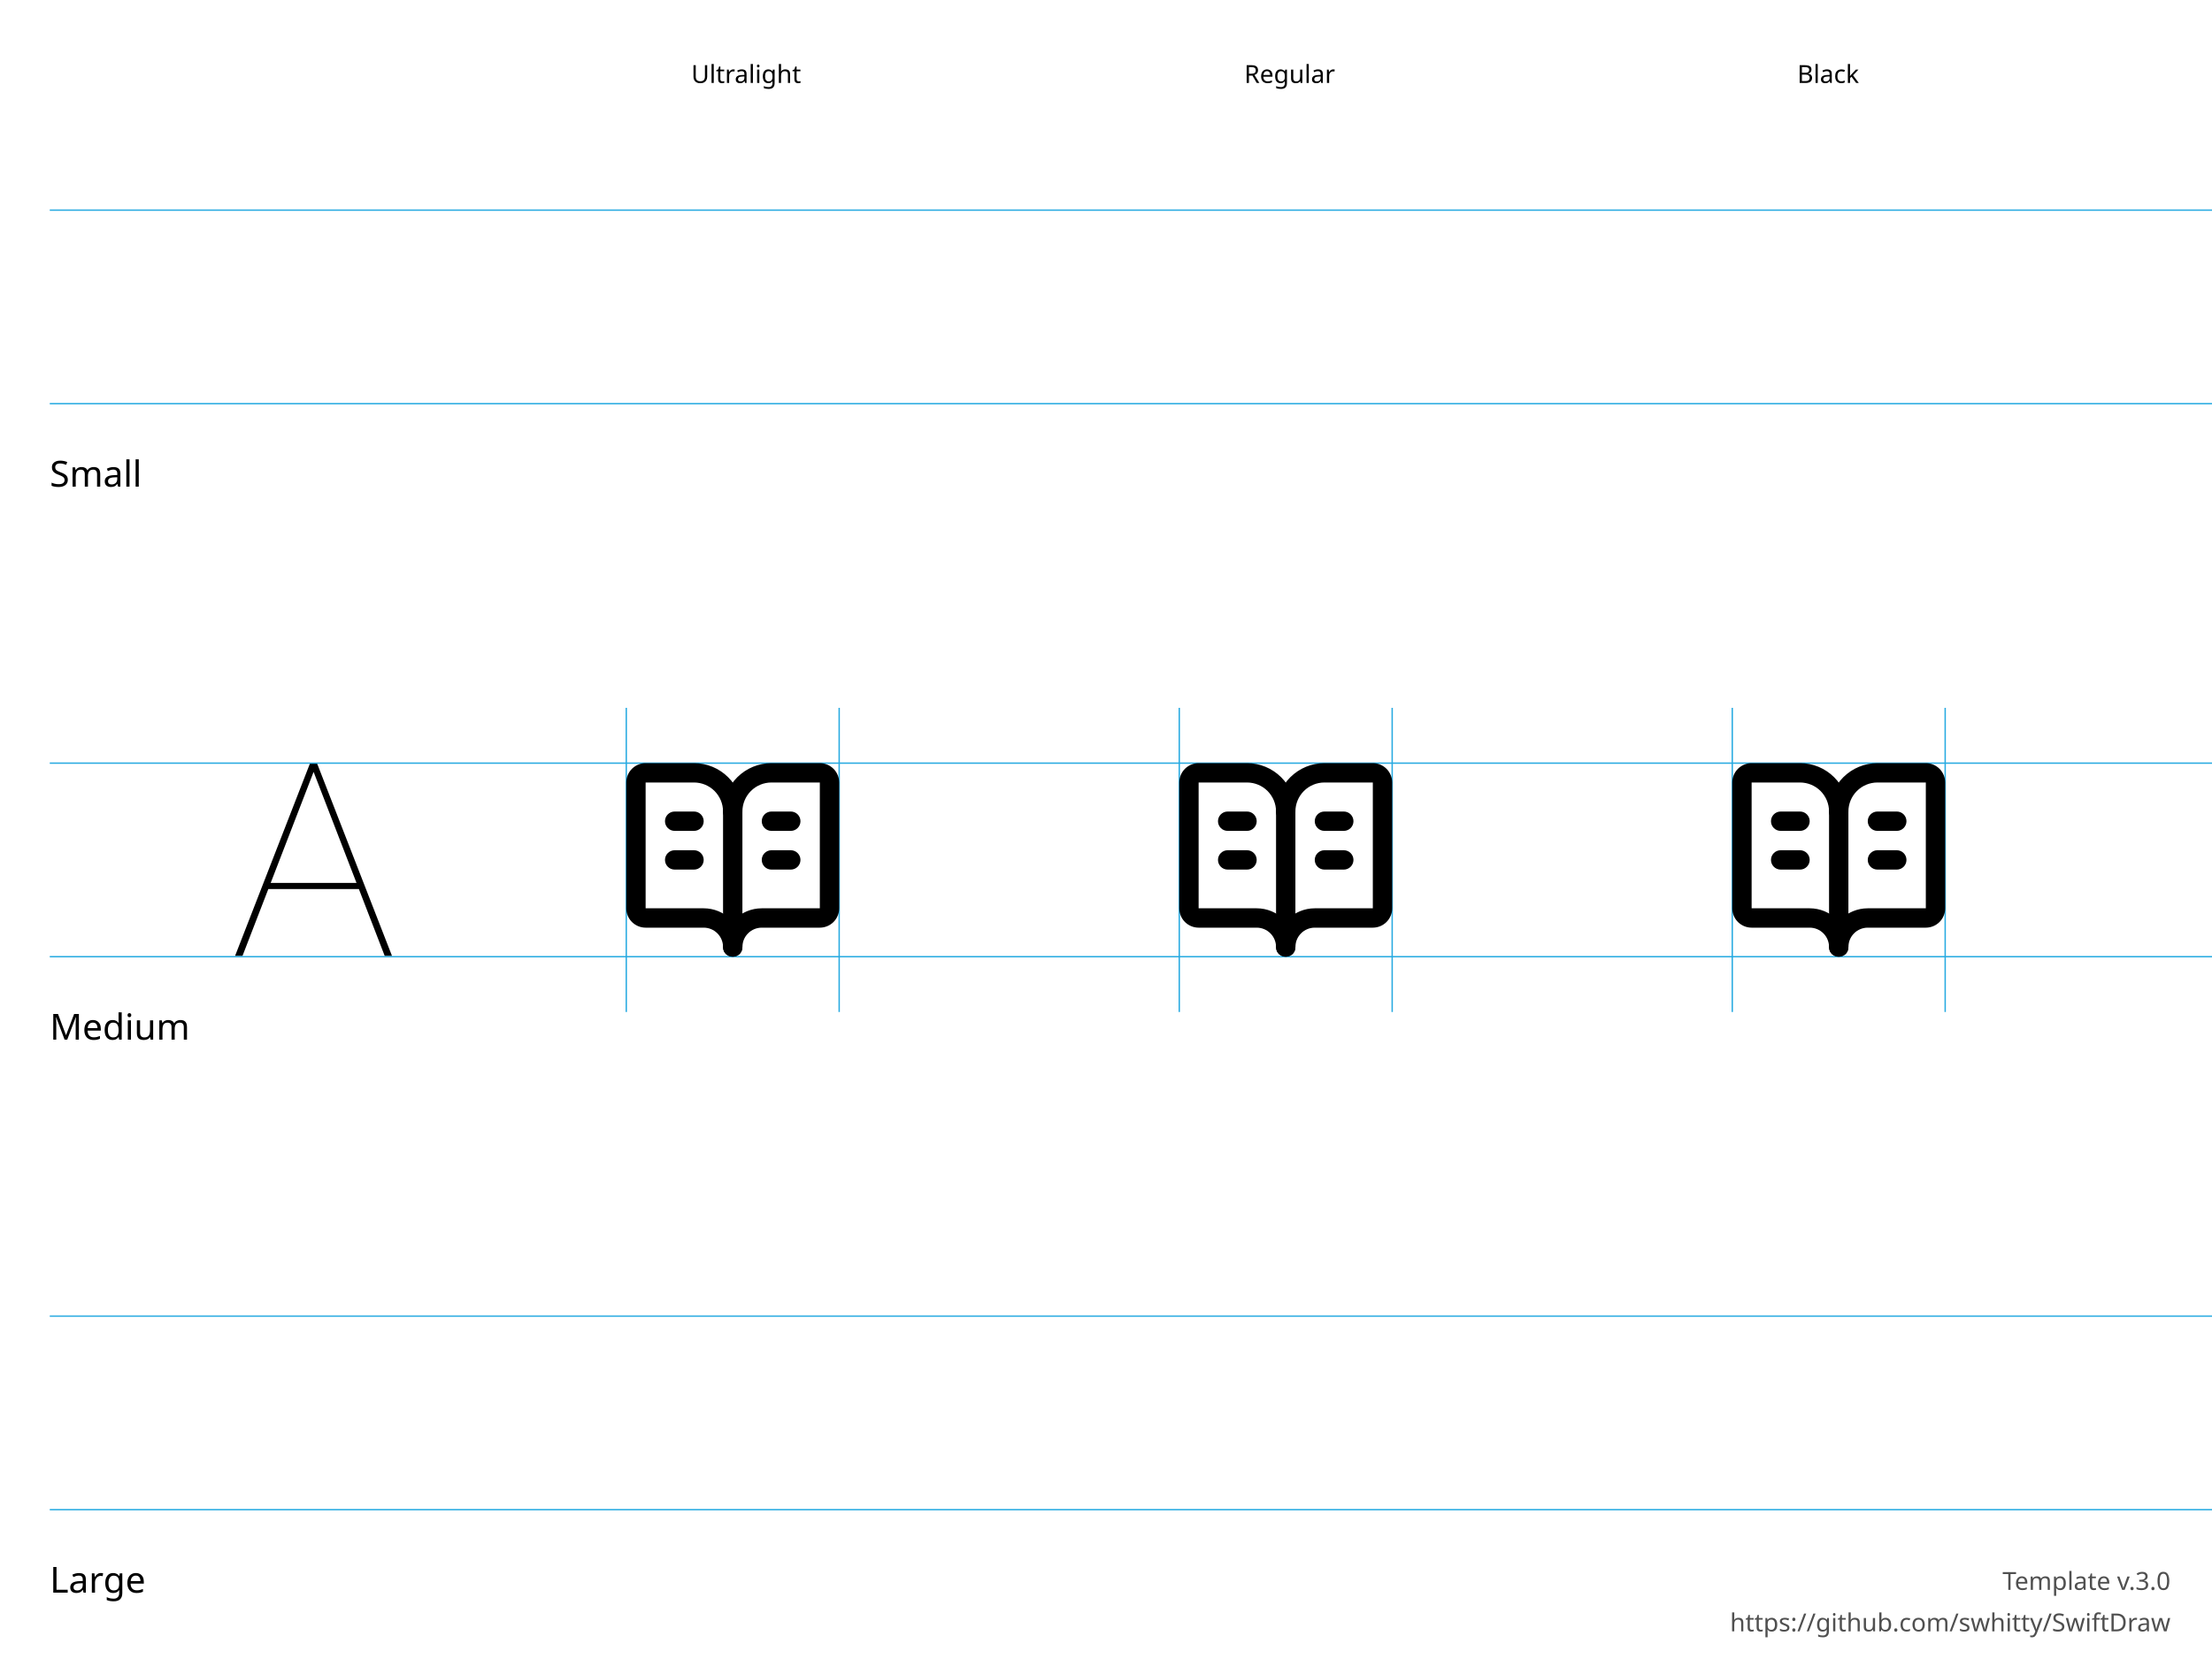
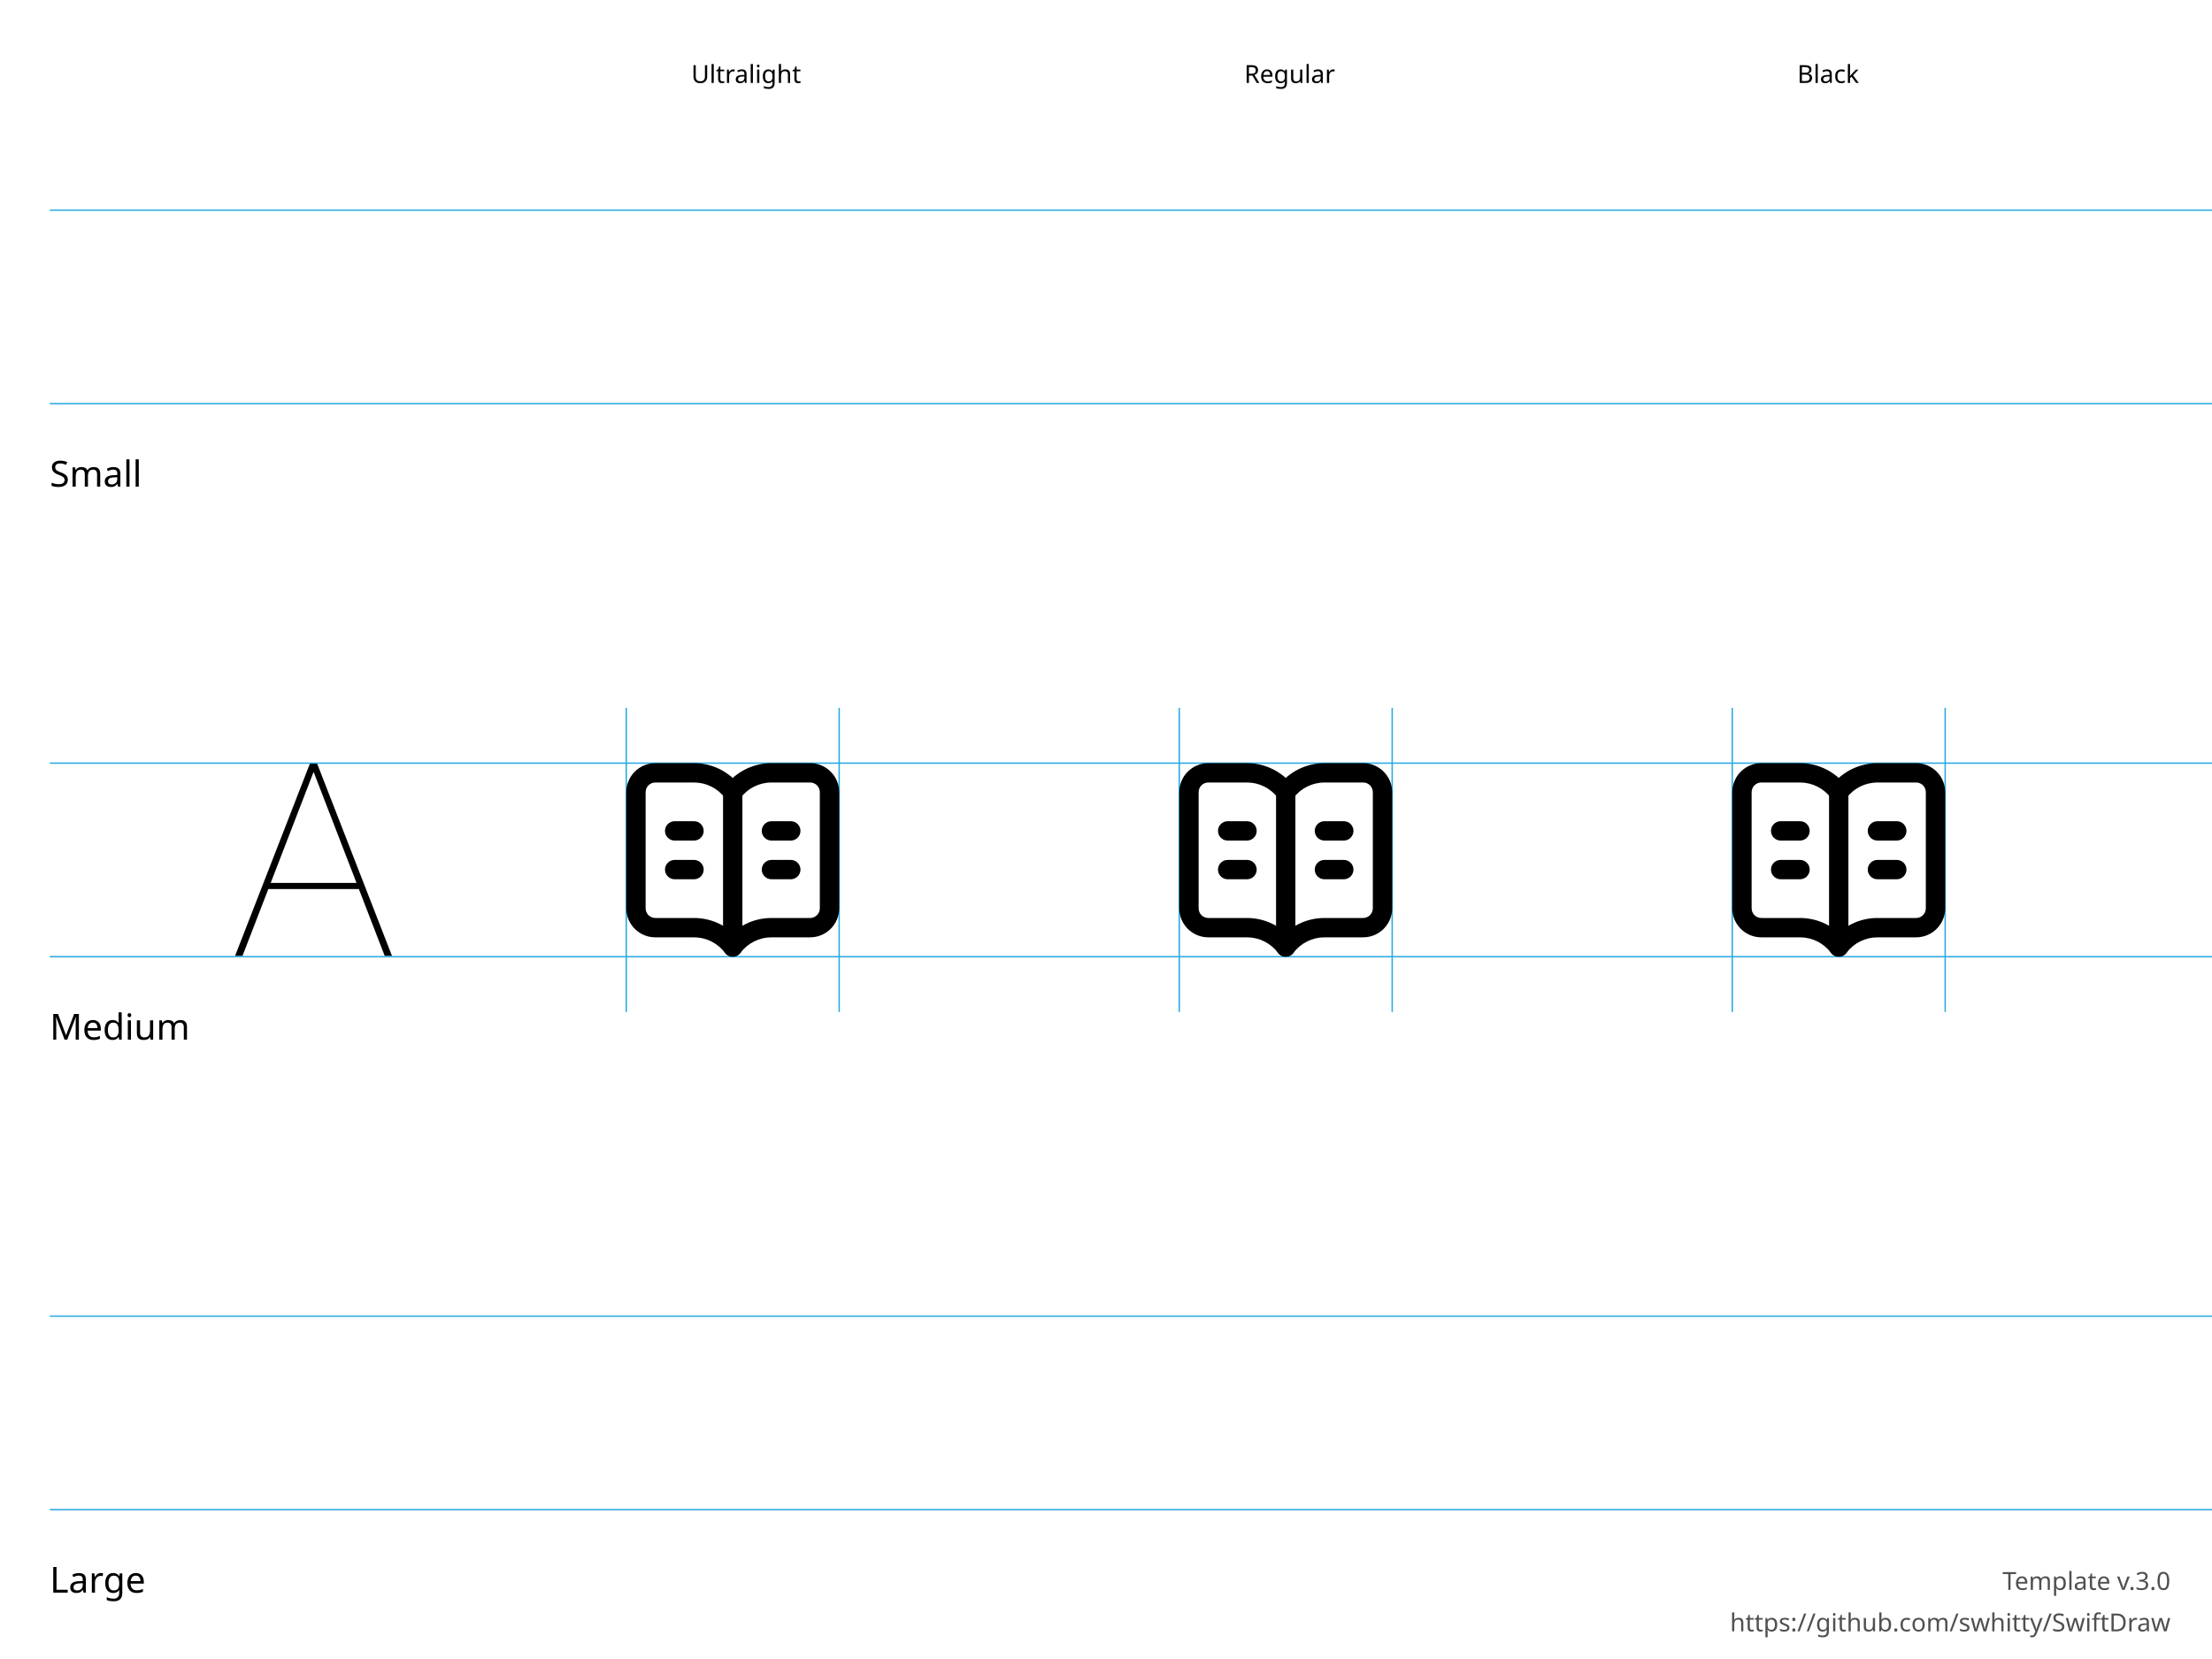
<svg xmlns="http://www.w3.org/2000/svg" height="600" width="800">
  <g id="Notes" font-family="LucidaGrande, 'Lucida Grande', sans-serif" font-size="13">
    <rect fill="white" height="600.0" width="800.0" x="0.0" y="0.0" />
    <g font-size="13">
      <text x="18.0" y="176.0">Small</text>
      <text x="18.0" y="376.0">Medium</text>
      <text x="18.0" y="576.0">Large</text>
    </g>
    <g font-size="9">
      <text x="250.0" y="30.0">Ultralight</text>
      <text x="450.0" y="30.0">Regular</text>
      <text x="650.0" y="30.0">Black</text>
      <text id="template-version" fill="#505050" text-anchor="end" x="785.0" y="575.0">Template v.3.0</text>
      <a href="https://github.com/swhitty/SwiftDraw">
        <text fill="#505050" text-anchor="end" x="785.0" y="590.0">https://github.com/swhitty/SwiftDraw</text>
      </a>
    </g>
  </g>
  <g id="Guides" stroke="rgb(39, 170, 225)" stroke-width="0.5">
    <path id="Capline-S" d="M18,76 l800,0" />
    <path id="H-reference" d="M85,145.755 L87.685,145.755 L113.369,79.287 L114.052,79.287 L114.052,76 L112.148,76 L85,145.755 Z M95.693,121.536 L130.996,121.536 L130.263,119.313 L96.474,119.313 L95.693,121.536 Z M139.15,145.755 L141.787,145.755 L114.638,76 L113.466,76 L113.466,79.287 L139.15,145.755 Z" stroke="none" transform="translate(0,200)" />
    <path id="Baseline-S" d="M18,146 l800,0" />
    <path id="left-margin-Ultralight-M" d="M226.5,256 l0,110" />
    <path id="right-margin-Ultralight-M" d="M303.5,256 l0,110" />
    <path id="left-margin-Regular-M" d="M426.5,256 l0,110" />
    <path id="right-margin-Regular-M" d="M503.5,256 l0,110" />
    <path id="left-margin-Black-M" d="M626.5,256 l0,110" />
    <path id="right-margin-Black-M" d="M703.5,256 l0,110" />
    <path id="Capline-M" d="M18,276 l800,0" />
    <path id="Baseline-M" d="M18,346 l800,0" />
    <path id="Capline-L" d="M18,476 l800,0" />
    <path id="Baseline-L" d="M18,546 l800,0" />
  </g>
  <g id="Symbols">
    <g id="Ultralight-M" transform="translate(0,200)">
-       <path d="M261.5,93.5 L261.5,142.5 C261.5,144.433 263.067,146 265,146 C266.933,146 268.5,144.433 268.5,142.5 L268.5,93.5 C268.5,91.567 266.933,90 265,90 C263.067,90 261.5,91.567 261.5,93.5 Z" />
-       <path d="M279,114.5 L286,114.5 C287.933,114.5 289.5,112.933 289.5,111 C289.5,109.067 287.933,107.5 286,107.5 L279,107.5 C277.067,107.5 275.5,109.067 275.5,111 C275.5,112.933 277.067,114.5 279,114.5 Z" />
-       <path d="M279,100.5 L286,100.5 C287.933,100.5 289.5,98.933 289.5,97 C289.5,95.067 287.933,93.5 286,93.5 L279,93.5 C277.067,93.5 275.5,95.067 275.5,97 C275.5,98.933 277.067,100.5 279,100.5 Z" />
-       <path d="M233.5,128.5 C233.5,128.5 233.5,128.5 233.5,128.5 C233.5,128.5 233.5,128.5 233.5,128.5 L233.5,83 C233.5,83 233.5,83 233.5,83 C233.5,83 233.5,83 233.5,83 L251,83 C253.785,83 256.455,84.106 258.425,86.075 C260.394,88.045 261.5,90.715 261.5,93.5 L268.5,93.5 C268.5,90.715 269.606,88.045 271.575,86.075 C273.544,84.106 276.215,83 279,83 L296.5,83 C296.5,83 296.5,83 296.5,83 C296.5,83 296.5,83 296.5,83 L296.5,128.5 C296.5,128.5 296.5,128.5 296.5,128.5 C296.5,128.5 296.5,128.5 296.5,128.5 L275.5,128.5 C271.787,128.5 268.226,129.975 265.6,132.6 C262.975,135.226 261.5,138.787 261.5,142.5 L265,142.5 L268.5,142.5 C268.5,138.787 267.025,135.226 264.4,132.6 C261.774,129.975 258.213,128.5 254.5,128.5 L233.5,128.5 Z M233.5,135.5 L254.5,135.5 C256.357,135.5 258.137,136.238 259.45,137.55 C260.763,138.863 261.5,140.643 261.5,142.5 C261.5,147.167 268.5,147.167 268.5,142.5 C268.5,140.643 269.237,138.863 270.55,137.55 C271.863,136.238 273.643,135.5 275.5,135.5 L296.5,135.5 C298.357,135.5 300.137,134.763 301.45,133.45 C302.763,132.137 303.5,130.357 303.5,128.5 L303.5,83 C303.5,81.143 302.763,79.363 301.45,78.05 C300.137,76.737 298.357,76 296.5,76 L279,76 C274.359,76 269.908,77.844 266.626,81.126 C263.344,84.408 261.5,88.859 261.5,93.5 C261.5,98.167 268.5,98.167 268.5,93.5 C268.5,88.859 266.656,84.408 263.374,81.126 C260.092,77.844 255.641,76 251,76 L233.5,76 C231.643,76 229.863,76.737 228.55,78.05 C227.238,79.363 226.5,81.143 226.5,83 L226.5,128.5 C226.5,130.357 227.237,132.137 228.55,133.45 C229.863,134.763 231.643,135.5 233.5,135.5 Z" />
-       <path d="M244,114.5 L251,114.5 C252.933,114.5 254.5,112.933 254.5,111 C254.5,109.067 252.933,107.5 251,107.5 L244,107.5 C242.067,107.5 240.5,109.067 240.5,111 C240.5,112.933 242.067,114.5 244,114.5 Z" />
-       <path d="M244,100.5 L251,100.5 C252.933,100.5 254.5,98.933 254.5,97 C254.5,95.067 252.933,93.5 251,93.5 L244,93.5 C242.067,93.5 240.5,95.067 240.5,97 C240.5,98.933 242.067,100.5 244,100.5 Z" />
+       <path d="M261.5,86.5 L261.5,142.5 C261.5,144.433 263.067,146 265,146 C266.933,146 268.5,144.433 268.5,142.5 L268.5,86.5 C268.5,84.567 266.933,83 265,83 C263.067,83 261.5,84.567 261.5,86.5 Z" />
+       <path d="M279,118 L286,118 C287.933,118 289.5,116.433 289.5,114.5 C289.5,112.567 287.933,111 286,111 L279,111 C277.067,111 275.5,112.567 275.5,114.5 C275.5,116.433 277.067,118 279,118 Z" />
+       <path d="M279,104 L286,104 C287.933,104 289.5,102.433 289.5,100.5 C289.5,98.567 287.933,97 286,97 L279,97 C277.067,97 275.5,98.567 275.5,100.5 C275.5,102.433 277.067,104 279,104 Z" />
+       <path d="M293.005,139 C298.802,138.997 303.5,134.297 303.5,128.5 L303.5,86.5 C303.5,80.703 298.802,76.003 293.005,76 L278.998,76.007 C272.393,76.005 266.169,79.114 262.201,84.399 L267.8,84.4 C263.834,79.112 257.61,76 251,76 L237,76 C234.215,76 231.545,77.106 229.575,79.075 C227.606,81.045 226.5,83.715 226.5,86.5 L226.5,128.5 C226.5,134.297 231.198,138.997 236.995,139 L251,139 C255.407,139 259.556,141.075 262.2,144.6 C263.6,146.467 266.4,146.467 267.8,144.6 C270.444,141.075 274.593,139 279,139 L293.003,139 Z M293.003,132 L279,132 C272.39,132 266.166,135.112 262.2,140.4 L267.8,140.4 C263.834,135.112 257.61,132 251,132 L236.997,132 C235.066,131.999 233.5,130.432 233.5,128.5 L233.5,86.5 C233.5,85.572 233.869,84.682 234.525,84.025 C235.182,83.369 236.072,83 237,83 L251,83 C255.407,83 259.556,85.075 262.2,88.6 C263.6,90.466 266.398,90.467 267.799,88.601 C270.444,85.078 274.593,83.006 278.999,83.007 L293.005,83 C294.934,83.001 296.5,84.568 296.5,86.5 L296.5,128.5 C296.5,130.432 294.934,131.999 293.002,132 Z" />
+       <path d="M244,118 L251,118 C252.933,118 254.5,116.433 254.5,114.5 C254.5,112.567 252.933,111 251,111 L244,111 C242.067,111 240.5,112.567 240.5,114.5 C240.5,116.433 242.067,118 244,118 Z" />
+       <path d="M244,104 L251,104 C252.933,104 254.5,102.433 254.5,100.5 C254.5,98.567 252.933,97 251,97 L244,97 C242.067,97 240.5,98.567 240.5,100.5 C240.5,102.433 242.067,104 244,104 Z" />
    </g>
    <g id="Regular-M" transform="translate(0,200)">
-       <path d="M461.5,93.5 L461.5,142.5 C461.5,144.433 463.067,146 465,146 C466.933,146 468.5,144.433 468.5,142.5 L468.5,93.5 C468.5,91.567 466.933,90 465,90 C463.067,90 461.5,91.567 461.5,93.5 Z" />
-       <path d="M479,114.5 L486,114.5 C487.933,114.5 489.5,112.933 489.5,111 C489.5,109.067 487.933,107.5 486,107.5 L479,107.5 C477.067,107.5 475.5,109.067 475.5,111 C475.5,112.933 477.067,114.5 479,114.5 Z" />
-       <path d="M479,100.5 L486,100.5 C487.933,100.5 489.5,98.933 489.5,97 C489.5,95.067 487.933,93.5 486,93.5 L479,93.5 C477.067,93.5 475.5,95.067 475.5,97 C475.5,98.933 477.067,100.5 479,100.5 Z" />
-       <path d="M433.5,128.5 C433.5,128.5 433.5,128.5 433.5,128.5 C433.5,128.5 433.5,128.5 433.5,128.5 L433.5,83 C433.5,83 433.5,83 433.5,83 C433.5,83 433.5,83 433.5,83 L451,83 C453.785,83 456.455,84.106 458.425,86.075 C460.394,88.045 461.5,90.715 461.5,93.5 L468.5,93.5 C468.5,90.715 469.606,88.045 471.575,86.075 C473.544,84.106 476.215,83 479,83 L496.5,83 C496.5,83 496.5,83 496.5,83 C496.5,83 496.5,83 496.5,83 L496.5,128.5 C496.5,128.5 496.5,128.5 496.5,128.5 C496.5,128.5 496.5,128.5 496.5,128.5 L475.5,128.5 C471.787,128.5 468.226,129.975 465.6,132.6 C462.975,135.226 461.5,138.787 461.5,142.5 L465,142.5 L468.5,142.5 C468.5,138.787 467.025,135.226 464.4,132.6 C461.774,129.975 458.213,128.5 454.5,128.5 L433.5,128.5 Z M433.5,135.5 L454.5,135.5 C456.357,135.5 458.137,136.238 459.45,137.55 C460.763,138.863 461.5,140.643 461.5,142.5 C461.5,147.167 468.5,147.167 468.5,142.5 C468.5,140.643 469.237,138.863 470.55,137.55 C471.863,136.238 473.643,135.5 475.5,135.5 L496.5,135.5 C498.357,135.5 500.137,134.763 501.45,133.45 C502.763,132.137 503.5,130.357 503.5,128.5 L503.5,83 C503.5,81.143 502.763,79.363 501.45,78.05 C500.137,76.737 498.357,76 496.5,76 L479,76 C474.359,76 469.908,77.844 466.626,81.126 C463.344,84.408 461.5,88.859 461.5,93.5 C461.5,98.167 468.5,98.167 468.5,93.5 C468.5,88.859 466.656,84.408 463.374,81.126 C460.092,77.844 455.641,76 451,76 L433.5,76 C431.643,76 429.863,76.737 428.55,78.05 C427.237,79.363 426.5,81.143 426.5,83 L426.5,128.5 C426.5,130.357 427.237,132.137 428.55,133.45 C429.863,134.763 431.643,135.5 433.5,135.5 Z" />
-       <path d="M444,114.5 L451,114.5 C452.933,114.5 454.5,112.933 454.5,111 C454.5,109.067 452.933,107.5 451,107.5 L444,107.5 C442.067,107.5 440.5,109.067 440.5,111 C440.5,112.933 442.067,114.5 444,114.5 Z" />
-       <path d="M444,100.5 L451,100.5 C452.933,100.5 454.5,98.933 454.5,97 C454.5,95.067 452.933,93.5 451,93.5 L444,93.5 C442.067,93.5 440.5,95.067 440.5,97 C440.5,98.933 442.067,100.5 444,100.5 Z" />
+       <path d="M461.5,86.5 L461.5,142.5 C461.5,144.433 463.067,146 465,146 C466.933,146 468.5,144.433 468.5,142.5 L468.5,86.5 C468.5,84.567 466.933,83 465,83 C463.067,83 461.5,84.567 461.5,86.5 Z" />
+       <path d="M479,118 L486,118 C487.933,118 489.5,116.433 489.5,114.5 C489.5,112.567 487.933,111 486,111 L479,111 C477.067,111 475.5,112.567 475.5,114.5 C475.5,116.433 477.067,118 479,118 Z" />
+       <path d="M479,104 L486,104 C487.933,104 489.5,102.433 489.5,100.5 C489.5,98.567 487.933,97 486,97 L479,97 C477.067,97 475.5,98.567 475.5,100.5 C475.5,102.433 477.067,104 479,104 Z" />
+       <path d="M493.005,139 C498.802,138.997 503.5,134.297 503.5,128.5 L503.5,86.5 C503.5,80.703 498.802,76.003 493.005,76 L478.998,76.007 C472.393,76.005 466.169,79.114 462.201,84.399 L467.8,84.4 C463.834,79.112 457.61,76 451,76 L437,76 C434.215,76 431.545,77.106 429.575,79.075 C427.606,81.045 426.5,83.715 426.5,86.5 L426.5,128.5 C426.5,134.297 431.198,138.997 436.995,139 L451,139 C455.407,139 459.556,141.075 462.2,144.6 C463.6,146.467 466.4,146.467 467.8,144.6 C470.444,141.075 474.593,139 479,139 L493.003,139 Z M493.003,132 L479,132 C472.39,132 466.166,135.112 462.2,140.4 L467.8,140.4 C463.834,135.112 457.61,132 451,132 L436.996,132 C435.066,131.999 433.5,130.432 433.5,128.5 L433.5,86.5 C433.5,85.572 433.869,84.682 434.525,84.025 C435.182,83.369 436.072,83 437,83 L451,83 C455.407,83 459.556,85.075 462.2,88.6 C463.6,90.466 466.398,90.467 467.799,88.601 C470.444,85.078 474.593,83.006 478.999,83.007 L493.005,83 C494.934,83.001 496.5,84.568 496.5,86.5 L496.5,128.5 C496.5,130.432 494.934,131.999 493.002,132 Z" />
+       <path d="M444,118 L451,118 C452.933,118 454.5,116.433 454.5,114.5 C454.5,112.567 452.933,111 451,111 L444,111 C442.067,111 440.5,112.567 440.5,114.5 C440.5,116.433 442.067,118 444,118 Z" />
+       <path d="M444,104 L451,104 C452.933,104 454.5,102.433 454.5,100.5 C454.5,98.567 452.933,97 451,97 L444,97 C442.067,97 440.5,98.567 440.5,100.5 C440.5,102.433 442.067,104 444,104 Z" />
    </g>
    <g id="Black-M" transform="translate(0,200)">
-       <path d="M661.5,93.5 L661.5,142.5 C661.5,144.433 663.067,146 665,146 C666.933,146 668.5,144.433 668.5,142.5 L668.5,93.5 C668.5,91.567 666.933,90 665,90 C663.067,90 661.5,91.567 661.5,93.5 Z" />
-       <path d="M679,114.5 L686,114.5 C687.933,114.5 689.5,112.933 689.5,111 C689.5,109.067 687.933,107.5 686,107.5 L679,107.5 C677.067,107.5 675.5,109.067 675.5,111 C675.5,112.933 677.067,114.5 679,114.5 Z" />
-       <path d="M679,100.5 L686,100.5 C687.933,100.5 689.5,98.933 689.5,97 C689.5,95.067 687.933,93.5 686,93.5 L679,93.5 C677.067,93.5 675.5,95.067 675.5,97 C675.5,98.933 677.067,100.5 679,100.5 Z" />
-       <path d="M633.5,128.5 C633.5,128.5 633.5,128.5 633.5,128.5 C633.5,128.5 633.5,128.5 633.5,128.5 L633.5,83 C633.5,83 633.5,83 633.5,83 C633.5,83 633.5,83 633.5,83 L651,83 C653.785,83 656.456,84.106 658.425,86.075 C660.394,88.045 661.5,90.715 661.5,93.5 L668.5,93.5 C668.5,90.715 669.606,88.045 671.575,86.075 C673.544,84.106 676.215,83 679,83 L696.5,83 C696.5,83 696.5,83 696.5,83 C696.5,83 696.5,83 696.5,83 L696.5,128.5 C696.5,128.5 696.5,128.5 696.5,128.5 C696.5,128.5 696.5,128.5 696.5,128.5 L675.5,128.5 C671.787,128.5 668.226,129.975 665.601,132.6 C662.975,135.226 661.5,138.787 661.5,142.5 L665,142.5 L668.5,142.5 C668.5,138.787 667.025,135.226 664.399,132.6 C661.774,129.975 658.213,128.5 654.5,128.5 L633.5,128.5 Z M633.5,135.5 L654.5,135.5 C656.357,135.5 658.137,136.238 659.45,137.55 C660.763,138.863 661.5,140.643 661.5,142.5 C661.5,147.167 668.5,147.167 668.5,142.5 C668.5,140.643 669.237,138.863 670.55,137.55 C671.863,136.238 673.643,135.5 675.5,135.5 L696.5,135.5 C698.357,135.5 700.137,134.763 701.45,133.45 C702.763,132.137 703.5,130.357 703.5,128.5 L703.5,83 C703.5,81.143 702.763,79.363 701.45,78.05 C700.137,76.737 698.357,76 696.5,76 L679,76 C674.359,76 669.908,77.844 666.626,81.126 C663.344,84.408 661.5,88.859 661.5,93.5 C661.5,98.167 668.5,98.167 668.5,93.5 C668.5,88.859 666.656,84.408 663.374,81.126 C660.092,77.844 655.641,76 651,76 L633.5,76 C631.643,76 629.863,76.737 628.55,78.05 C627.237,79.363 626.5,81.143 626.5,83 L626.5,128.5 C626.5,130.357 627.237,132.137 628.55,133.45 C629.863,134.763 631.643,135.5 633.5,135.5 Z" />
-       <path d="M644,114.5 L651,114.5 C652.933,114.5 654.5,112.933 654.5,111 C654.5,109.067 652.933,107.5 651,107.5 L644,107.5 C642.067,107.5 640.5,109.067 640.5,111 C640.5,112.933 642.067,114.5 644,114.5 Z" />
-       <path d="M644,100.5 L651,100.5 C652.933,100.5 654.5,98.933 654.5,97 C654.5,95.067 652.933,93.5 651,93.5 L644,93.5 C642.067,93.5 640.5,95.067 640.5,97 C640.5,98.933 642.067,100.5 644,100.5 Z" />
+       <path d="M661.5,86.5 L661.5,142.5 C661.5,144.433 663.067,146 665,146 C666.933,146 668.5,144.433 668.5,142.5 L668.5,86.5 C668.5,84.567 666.933,83 665,83 C663.067,83 661.5,84.567 661.5,86.5 Z" />
+       <path d="M679,118 L686,118 C687.933,118 689.5,116.433 689.5,114.5 C689.5,112.567 687.933,111 686,111 L679,111 C677.067,111 675.5,112.567 675.5,114.5 C675.5,116.433 677.067,118 679,118 Z" />
+       <path d="M679,104 L686,104 C687.933,104 689.5,102.433 689.5,100.5 C689.5,98.567 687.933,97 686,97 L679,97 C677.067,97 675.5,98.567 675.5,100.5 C675.5,102.433 677.067,104 679,104 Z" />
+       <path d="M693.005,139 C698.802,138.997 703.5,134.297 703.5,128.5 L703.5,86.5 C703.5,80.703 698.802,76.003 693.005,76 L678.998,76.007 C672.393,76.005 666.169,79.114 662.201,84.399 L667.8,84.4 C663.834,79.112 657.61,76 651,76 L637,76 C634.215,76 631.544,77.106 629.575,79.075 C627.606,81.045 626.5,83.715 626.5,86.5 L626.5,128.5 C626.5,134.297 631.198,138.997 636.995,139 L651,139 C655.407,139 659.556,141.075 662.2,144.6 C663.6,146.467 666.4,146.467 667.8,144.6 C670.444,141.075 674.593,139 679,139 L693.003,139 Z M693.003,132 L679,132 C672.39,132 666.166,135.112 662.2,140.4 L667.8,140.4 C663.834,135.112 657.61,132 651,132 L636.997,132 C635.066,131.999 633.5,130.432 633.5,128.5 L633.5,86.5 C633.5,85.572 633.869,84.682 634.525,84.025 C635.182,83.369 636.072,83 637,83 L651,83 C655.407,83 659.556,85.075 662.2,88.6 C663.6,90.466 666.398,90.467 667.799,88.601 C670.444,85.078 674.593,83.006 678.999,83.007 L693.005,83 C694.934,83.001 696.5,84.568 696.5,86.5 L696.5,128.5 C696.5,130.432 694.934,131.999 693.002,132 Z" />
+       <path d="M644,118 L651,118 C652.933,118 654.5,116.433 654.5,114.5 C654.5,112.567 652.933,111 651,111 L644,111 C642.067,111 640.5,112.567 640.5,114.5 C640.5,116.433 642.067,118 644,118 Z" />
+       <path d="M644,104 L651,104 C652.933,104 654.5,102.433 654.5,100.5 C654.5,98.567 652.933,97 651,97 L644,97 C642.067,97 640.5,98.567 640.5,100.5 C640.5,102.433 642.067,104 644,104 Z" />
    </g>
  </g>
</svg>
